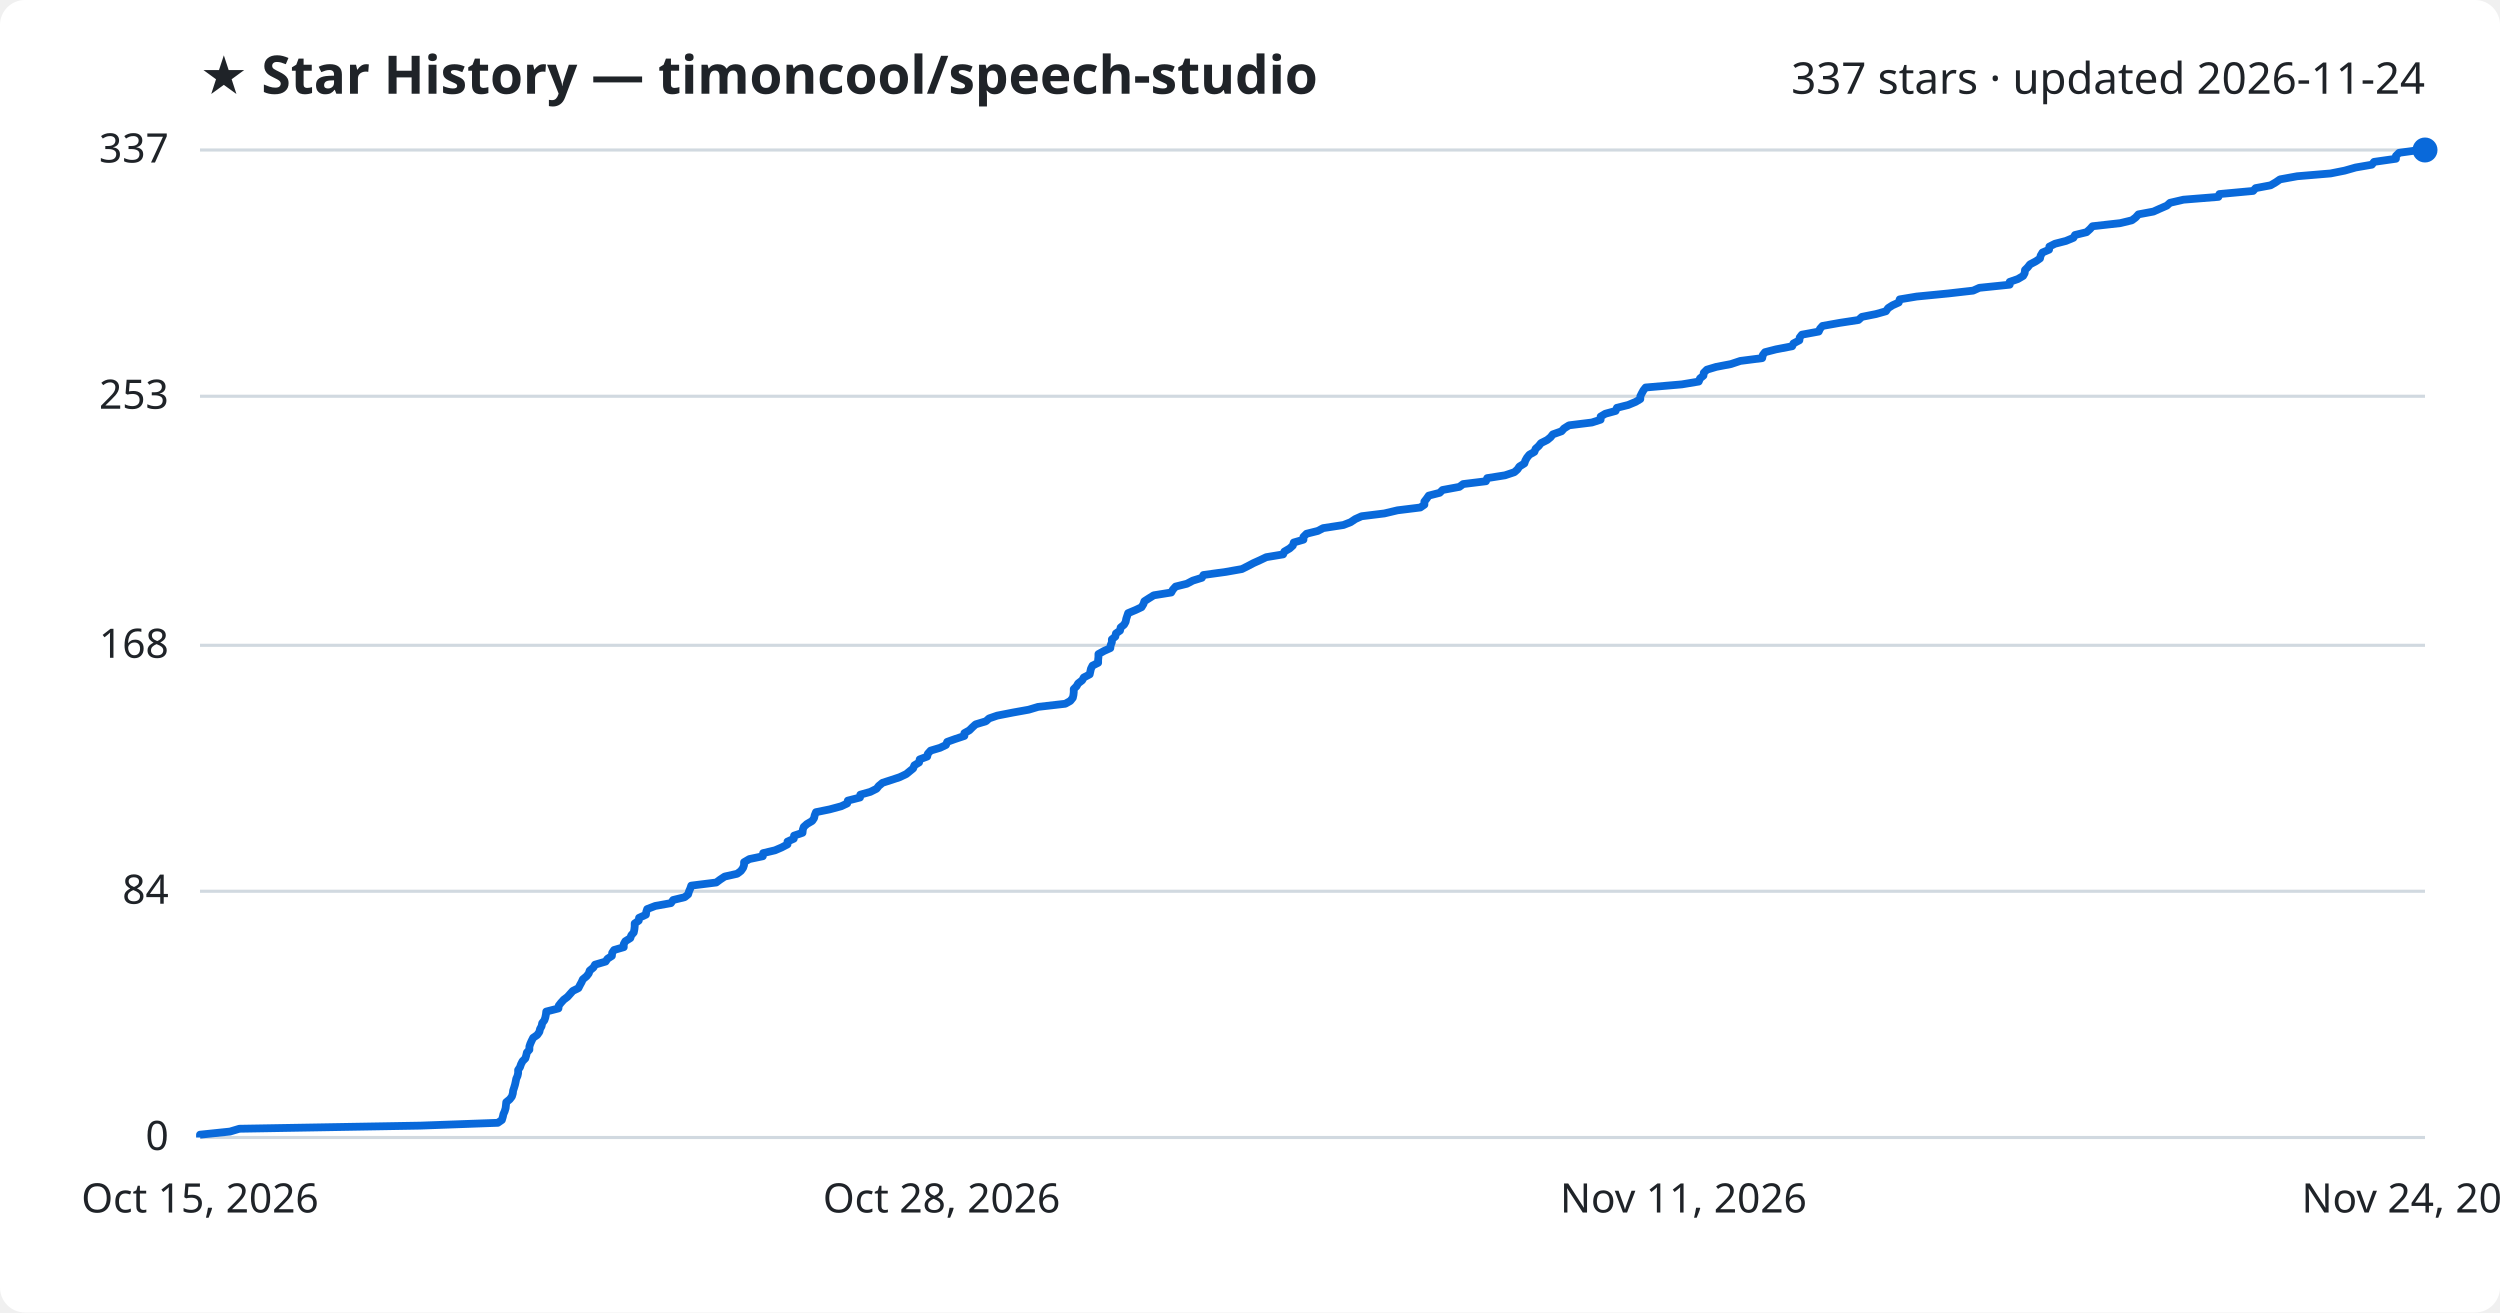
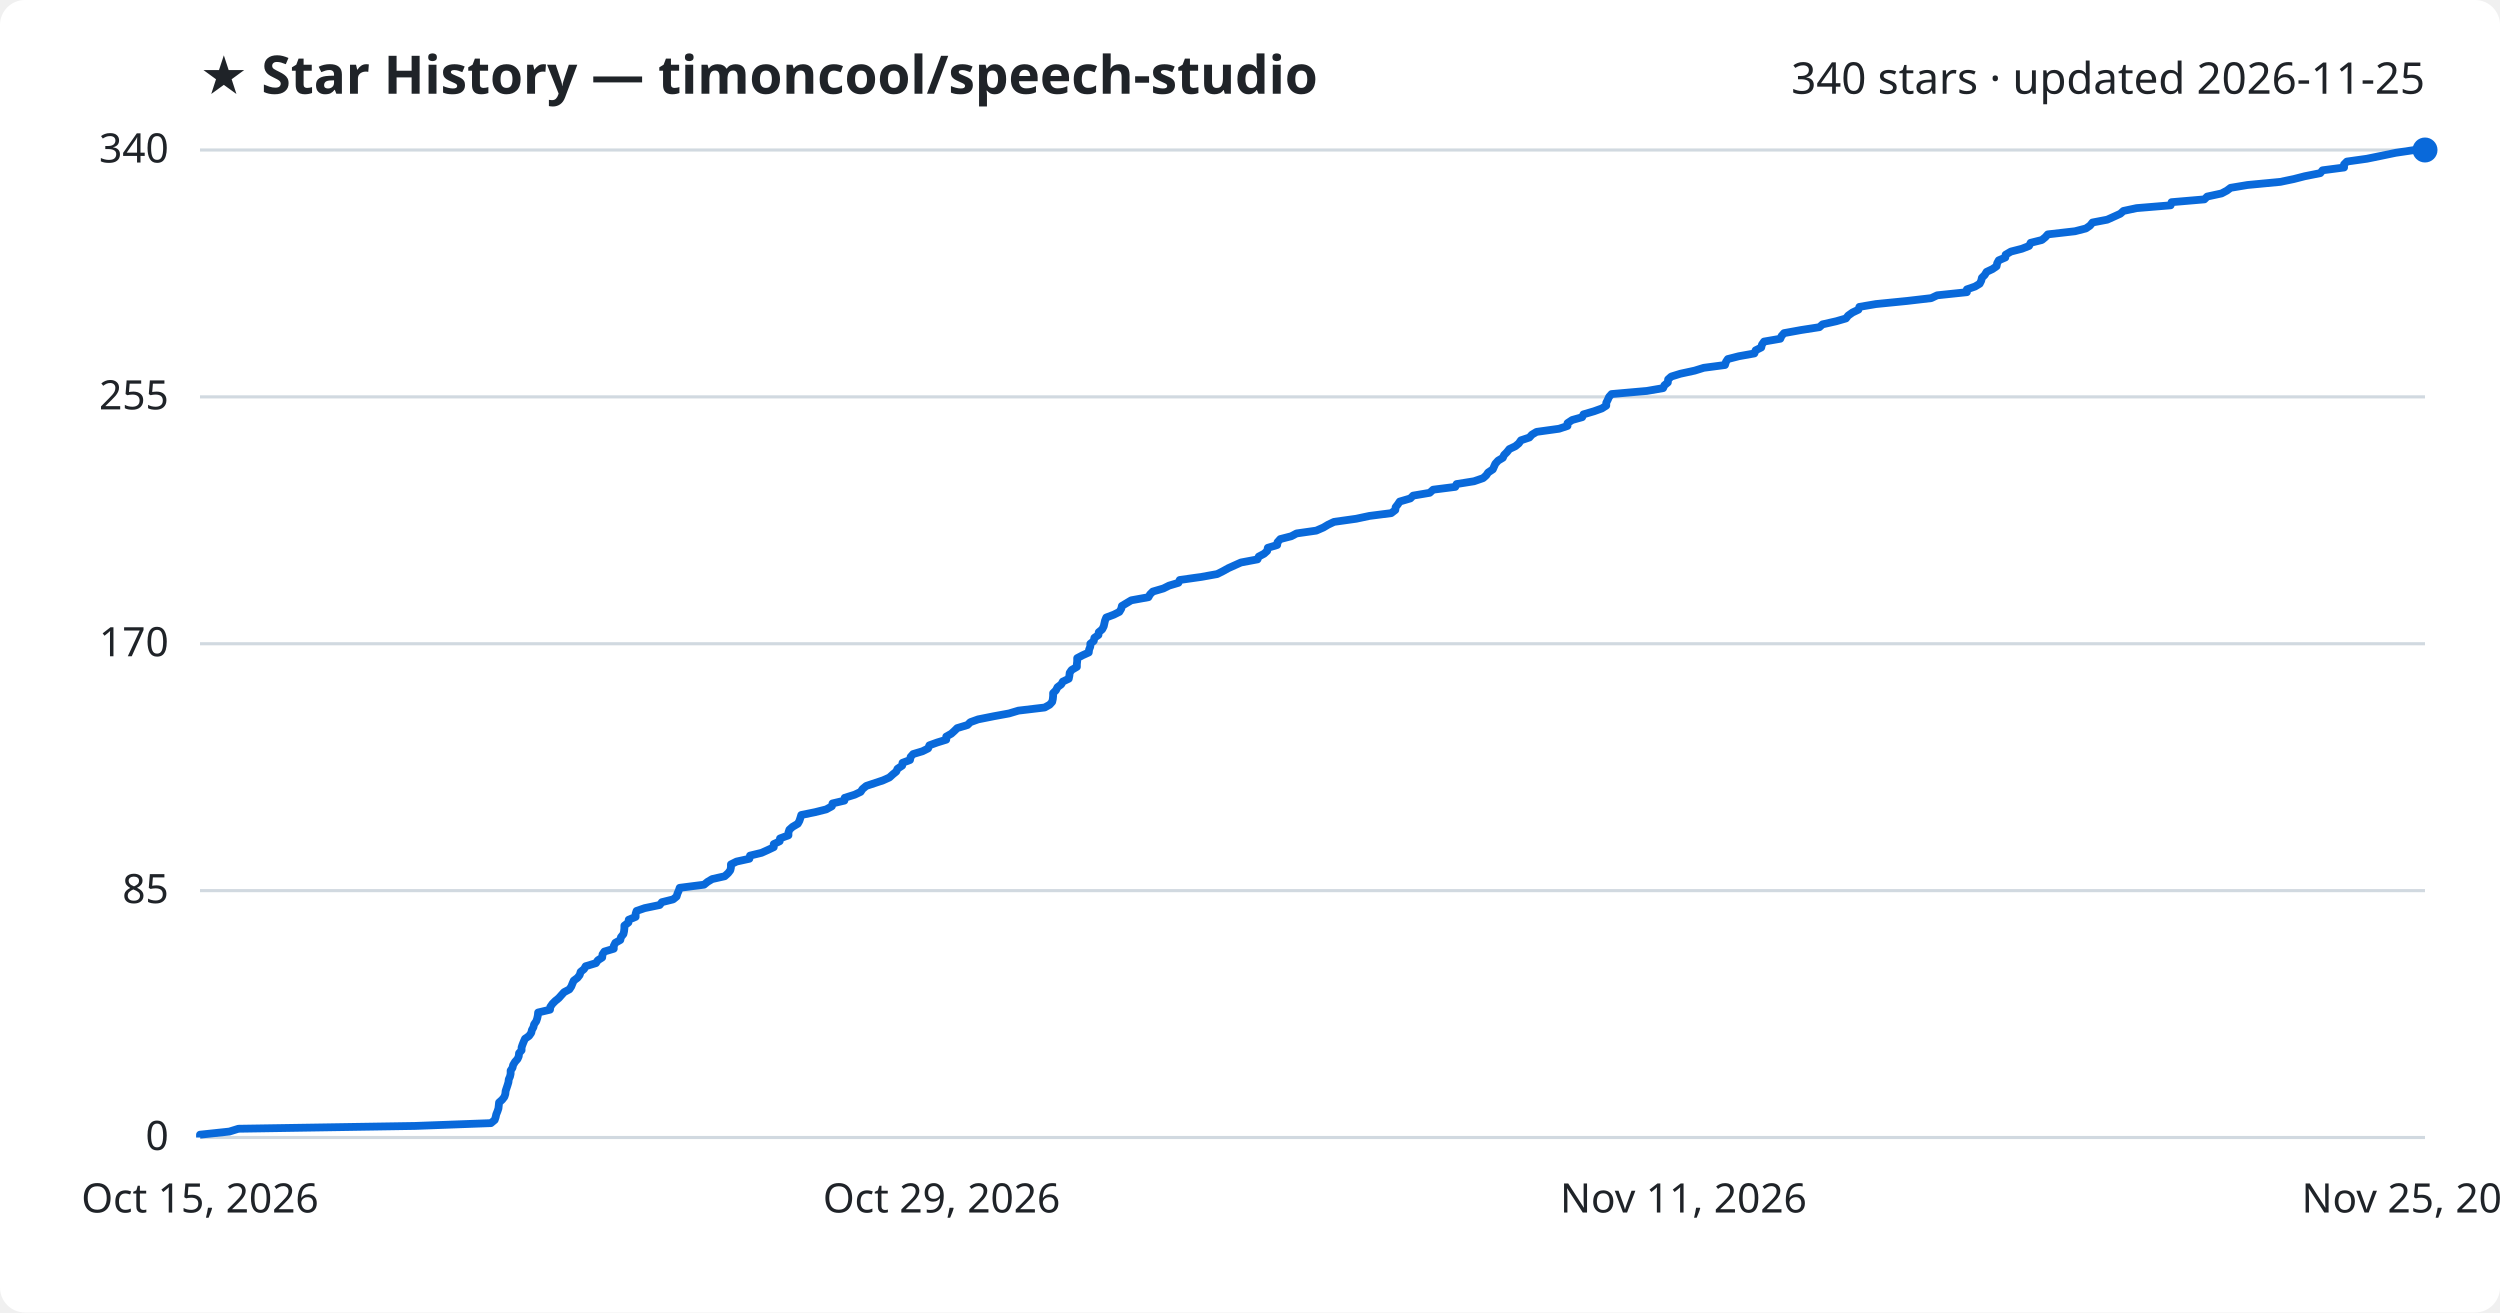
<svg xmlns="http://www.w3.org/2000/svg" viewBox="0 0 800 420" font-family="Segoe UI, sans-serif">
  <rect width="800" height="420" fill="#ffffff" rx="8" />
  <text x="64" y="30" fill="#1f2328" font-size="17" font-weight="700">★ Star History — timoncool/speech-studio</text>
-   <text x="776" y="30" fill="#1f2328" font-size="14" text-anchor="end">337 stars · updated 2026-11-24</text>
+   <text x="776" y="30" fill="#1f2328" font-size="14" text-anchor="end">340 stars · updated 2026-11-25</text>
  <line x1="64" y1="364.0" x2="776" y2="364.0" stroke="#d1d9e0" stroke-width="1" />
  <text x="54" y="368.0" fill="#1f2328" font-size="13" text-anchor="end">0</text>
-   <line x1="64" y1="285.2" x2="776" y2="285.2" stroke="#d1d9e0" stroke-width="1" />
-   <text x="54" y="289.2" fill="#1f2328" font-size="13" text-anchor="end">84</text>
-   <line x1="64" y1="206.5" x2="776" y2="206.5" stroke="#d1d9e0" stroke-width="1" />
-   <text x="54" y="210.5" fill="#1f2328" font-size="13" text-anchor="end">168</text>
-   <line x1="64" y1="126.8" x2="776" y2="126.8" stroke="#d1d9e0" stroke-width="1" />
-   <text x="54" y="130.8" fill="#1f2328" font-size="13" text-anchor="end">253</text>
+   <line x1="64" y1="285.0" x2="776" y2="285.0" stroke="#d1d9e0" stroke-width="1" />
+   <text x="54" y="289.0" fill="#1f2328" font-size="13" text-anchor="end">85</text>
+   <line x1="64" y1="206.0" x2="776" y2="206.0" stroke="#d1d9e0" stroke-width="1" />
+   <text x="54" y="210.0" fill="#1f2328" font-size="13" text-anchor="end">170</text>
+   <line x1="64" y1="127.0" x2="776" y2="127.0" stroke="#d1d9e0" stroke-width="1" />
+   <text x="54" y="131.0" fill="#1f2328" font-size="13" text-anchor="end">255</text>
  <line x1="64" y1="48.0" x2="776" y2="48.0" stroke="#d1d9e0" stroke-width="1" />
-   <text x="54" y="52.0" fill="#1f2328" font-size="13" text-anchor="end">337</text>
-   <path d="M64.0,364.0 L64.0,363.1 L73.6,362.1 L76.6,361.2 L134.5,360.2 L159.3,359.3 L160.6,358.4 L160.9,357.4 L161.1,356.5 L161.5,355.6 L161.8,354.6 L161.9,353.7 L162.0,352.7 L163.1,351.8 L163.8,350.9 L164.1,349.9 L164.2,349.0 L164.5,348.1 L164.8,347.1 L165.0,346.2 L165.2,345.2 L165.6,344.3 L165.8,343.4 L165.8,342.4 L166.4,341.5 L166.7,340.6 L167.2,339.6 L168.1,338.7 L168.4,337.7 L168.6,336.8 L169.4,335.9 L169.4,334.9 L169.7,334.0 L170.1,333.1 L170.6,332.1 L171.9,331.2 L172.6,330.2 L172.8,329.3 L173.3,328.4 L173.5,327.4 L174.2,326.5 L174.5,325.6 L174.7,324.6 L174.8,323.7 L178.7,322.7 L178.8,321.8 L179.5,320.9 L180.4,319.9 L181.6,319.0 L182.4,318.1 L183.3,317.1 L185.1,316.2 L185.6,315.2 L186.1,314.3 L186.5,313.4 L187.7,312.4 L188.4,311.5 L188.7,310.6 L189.9,309.6 L190.4,308.7 L193.8,307.7 L194.4,306.8 L195.8,305.9 L195.9,304.9 L196.5,304.0 L199.6,303.1 L199.6,302.1 L200.1,301.2 L201.7,300.2 L202.0,299.3 L202.8,298.4 L203.0,297.4 L203.1,296.5 L203.1,295.5 L204.4,294.6 L204.5,293.7 L206.7,292.7 L206.8,291.8 L207.1,290.9 L209.7,289.9 L214.7,289.0 L215.4,288.0 L219.1,287.1 L220.2,286.2 L220.5,285.2 L220.9,284.3 L221.2,283.4 L229.2,282.4 L230.4,281.5 L231.9,280.5 L235.9,279.6 L237.1,278.7 L237.8,277.7 L238.1,276.8 L238.1,275.9 L239.8,274.9 L244.1,274.0 L244.2,273.0 L248.0,272.1 L250.1,271.2 L252.0,270.2 L252.0,269.3 L254.0,268.4 L254.1,267.4 L256.8,266.5 L256.9,265.5 L257.2,264.6 L258.2,263.7 L259.9,262.7 L260.5,261.8 L260.7,260.9 L261.1,259.9 L265.5,259.0 L269.2,258.0 L271.1,257.1 L271.3,256.2 L275.2,255.2 L275.3,254.3 L278.5,253.4 L280.5,252.4 L281.2,251.5 L282.4,250.5 L285.2,249.6 L287.9,248.7 L290.0,247.7 L291.1,246.8 L292.2,245.9 L292.6,244.9 L294.1,244.0 L294.3,243.0 L296.7,242.1 L296.9,241.2 L297.8,240.2 L300.8,239.3 L302.7,238.4 L303.1,237.4 L305.6,236.5 L308.6,235.5 L308.6,234.6 L310.2,233.7 L311.2,232.7 L312.2,231.8 L315.5,230.8 L316.5,229.9 L319.1,229.0 L324.2,228.0 L329.2,227.1 L332.2,226.2 L340.9,225.2 L342.5,224.3 L343.3,223.3 L343.5,222.4 L343.6,221.5 L343.6,220.5 L344.5,219.6 L345.0,218.7 L346.3,217.7 L346.8,216.8 L348.7,215.8 L348.9,214.9 L349.1,214.0 L349.6,213.0 L351.4,212.1 L351.4,211.2 L351.5,210.2 L351.5,209.3 L353.3,208.3 L355.3,207.4 L355.4,206.5 L355.8,205.5 L355.8,204.6 L356.9,203.7 L357.1,202.7 L358.4,201.8 L358.6,200.8 L359.7,199.9 L360.2,199.0 L360.4,198.0 L360.7,197.1 L361.0,196.2 L363.4,195.2 L365.3,194.3 L365.9,193.3 L366.2,192.4 L367.6,191.5 L369.2,190.5 L374.8,189.6 L375.3,188.7 L376.2,187.7 L379.8,186.8 L381.7,185.8 L384.6,184.9 L385.1,184.0 L392.3,183.0 L397.4,182.1 L399.2,181.2 L401.1,180.2 L403.1,179.3 L405.2,178.3 L410.6,177.4 L411.0,176.5 L412.7,175.5 L413.7,174.6 L414.0,173.6 L417.1,172.7 L417.1,171.8 L418.1,170.8 L421.7,169.9 L423.4,169.0 L429.9,168.0 L432.2,167.1 L433.7,166.1 L435.7,165.2 L443.0,164.3 L447.2,163.3 L454.5,162.4 L455.8,161.5 L455.8,160.5 L456.5,159.6 L457.2,158.6 L460.7,157.7 L461.6,156.8 L467.0,155.8 L468.2,154.9 L475.5,154.0 L475.9,153.0 L481.6,152.1 L484.6,151.1 L485.6,150.2 L486.2,149.3 L487.8,148.3 L488.1,147.4 L488.6,146.5 L489.4,145.5 L491.0,144.6 L491.4,143.6 L492.4,142.7 L493.1,141.8 L495.1,140.8 L496.2,139.9 L496.9,139.0 L499.7,138.0 L500.5,137.1 L502.1,136.1 L509.4,135.2 L512.2,134.3 L512.2,133.3 L513.7,132.4 L517.0,131.5 L517.4,130.5 L521.0,129.6 L523.4,128.6 L524.9,127.7 L524.9,126.8 L525.4,125.8 L525.9,124.9 L526.6,124.0 L538.2,123.0 L543.6,122.1 L544.0,121.1 L545.1,120.2 L545.2,119.3 L546.2,118.3 L549.2,117.4 L553.9,116.5 L556.9,115.5 L563.9,114.6 L564.1,113.6 L564.8,112.7 L568.3,111.8 L573.5,110.8 L573.9,109.9 L575.8,108.9 L575.9,108.0 L576.6,107.1 L582.0,106.1 L582.4,105.2 L583.2,104.3 L588.8,103.3 L594.7,102.4 L595.8,101.4 L600.3,100.5 L603.5,99.6 L604.2,98.6 L605.6,97.7 L607.6,96.8 L607.9,95.8 L613.3,94.9 L623.5,93.9 L631.4,93.0 L633.4,92.1 L643.1,91.1 L643.1,90.2 L645.7,89.3 L647.4,88.3 L647.9,87.4 L648.0,86.4 L648.9,85.5 L649.6,84.6 L651.5,83.6 L652.8,82.7 L653.0,81.8 L653.6,80.8 L655.7,79.9 L655.8,78.9 L657.6,78.0 L661.1,77.1 L663.5,76.1 L664.0,75.2 L667.7,74.3 L668.8,73.3 L669.6,72.4 L678.5,71.4 L682.2,70.5 L683.4,69.6 L684.3,68.6 L689.1,67.7 L691.1,66.8 L693.4,65.8 L694.4,64.9 L698.7,63.9 L709.9,63.0 L710.2,62.1 L721.0,61.1 L721.8,60.2 L726.6,59.3 L728.3,58.3 L729.6,57.4 L735.1,56.4 L745.8,55.5 L750.3,54.6 L753.8,53.6 L759.0,52.7 L759.7,51.8 L766.7,50.8 L766.7,49.9 L767.7,48.9 L774.2,48.0 L776.0,48.0" fill="none" stroke="#0969da" stroke-width="2.5" stroke-linejoin="round" />
+   <text x="54" y="52.0" fill="#1f2328" font-size="13" text-anchor="end">340</text>
+   <path d="M64.0,364.0 L64.0,363.1 L73.4,362.1 L76.3,361.2 L132.8,360.3 L157.1,359.4 L158.3,358.4 L158.6,357.5 L158.8,356.6 L159.2,355.6 L159.5,354.7 L159.6,353.8 L159.7,352.8 L160.7,351.9 L161.4,351.0 L161.7,350.1 L161.8,349.1 L162.1,348.2 L162.4,347.3 L162.7,346.3 L162.8,345.4 L163.2,344.5 L163.4,343.6 L163.4,342.6 L164.0,341.7 L164.2,340.8 L164.8,339.8 L165.6,338.9 L166.0,338.0 L166.1,337.0 L166.9,336.1 L166.9,335.2 L167.2,334.3 L167.6,333.3 L168.0,332.4 L169.3,331.5 L170.0,330.5 L170.2,329.6 L170.7,328.7 L170.9,327.8 L171.6,326.8 L171.9,325.9 L172.1,325.0 L172.2,324.0 L176.0,323.1 L176.1,322.2 L176.8,321.2 L177.7,320.3 L178.8,319.4 L179.6,318.5 L180.5,317.5 L182.2,316.6 L182.8,315.7 L183.2,314.7 L183.6,313.8 L184.8,312.9 L185.5,312.0 L185.8,311.0 L186.9,310.1 L187.4,309.2 L190.7,308.2 L191.3,307.3 L192.7,306.4 L192.8,305.4 L193.4,304.5 L196.4,303.6 L196.4,302.7 L196.9,301.7 L198.5,300.8 L198.7,299.9 L199.5,298.9 L199.7,298.0 L199.8,297.1 L199.8,296.2 L201.1,295.2 L201.2,294.3 L203.4,293.4 L203.4,292.4 L203.7,291.5 L206.3,290.6 L211.1,289.6 L211.8,288.7 L215.4,287.8 L216.5,286.9 L216.8,285.9 L217.2,285.0 L217.5,284.1 L225.3,283.1 L226.4,282.2 L227.9,281.3 L231.9,280.4 L233.0,279.4 L233.7,278.5 L233.9,277.6 L233.9,276.6 L235.7,275.7 L239.8,274.8 L240.0,273.8 L243.7,272.9 L245.7,272.0 L247.6,271.1 L247.6,270.1 L249.5,269.2 L249.6,268.3 L252.3,267.3 L252.3,266.4 L252.6,265.5 L253.6,264.6 L255.3,263.6 L255.8,262.7 L256.1,261.8 L256.4,260.8 L260.8,259.9 L264.4,259.0 L266.2,258.0 L266.4,257.1 L270.2,256.2 L270.3,255.3 L273.5,254.3 L275.4,253.4 L276.0,252.5 L277.2,251.5 L279.9,250.6 L282.6,249.7 L284.6,248.8 L285.7,247.8 L286.8,246.9 L287.2,246.0 L288.7,245.0 L288.8,244.1 L291.2,243.2 L291.4,242.2 L292.2,241.3 L295.2,240.4 L297.0,239.5 L297.4,238.5 L299.9,237.6 L302.8,236.7 L302.8,235.7 L304.4,234.8 L305.4,233.9 L306.3,233.0 L309.6,232.0 L310.5,231.1 L313.0,230.2 L318.0,229.2 L322.9,228.3 L325.9,227.4 L334.3,226.4 L335.9,225.5 L336.7,224.6 L336.9,223.7 L337.0,222.7 L337.0,221.8 L337.9,220.9 L338.4,219.9 L339.6,219.0 L340.1,218.1 L342.0,217.2 L342.2,216.2 L342.3,215.3 L342.9,214.4 L344.6,213.4 L344.6,212.5 L344.7,211.6 L344.7,210.6 L346.4,209.7 L348.4,208.8 L348.5,207.9 L348.9,206.9 L348.9,206.0 L350.0,205.1 L350.2,204.1 L351.5,203.2 L351.6,202.3 L352.7,201.4 L353.2,200.4 L353.4,199.5 L353.6,198.6 L354.0,197.6 L356.4,196.7 L358.2,195.8 L358.8,194.8 L359.0,193.9 L360.5,193.0 L362.0,192.1 L367.5,191.1 L368.0,190.2 L368.9,189.3 L372.3,188.3 L374.1,187.4 L377.1,186.5 L377.5,185.6 L384.5,184.6 L389.5,183.7 L391.3,182.8 L393.1,181.8 L395.1,180.9 L397.1,180.0 L402.4,179.0 L402.8,178.1 L404.5,177.2 L405.5,176.3 L405.7,175.3 L408.7,174.4 L408.8,173.5 L409.7,172.5 L413.2,171.6 L414.9,170.7 L421.2,169.8 L423.5,168.8 L425.0,167.9 L426.9,167.0 L434.0,166.0 L438.2,165.1 L445.2,164.2 L446.5,163.2 L446.6,162.3 L447.3,161.4 L447.9,160.5 L451.3,159.5 L452.2,158.6 L457.5,157.7 L458.6,156.7 L465.7,155.8 L466.1,154.9 L471.7,154.0 L474.6,153.0 L475.6,152.1 L476.2,151.2 L477.7,150.2 L478.1,149.3 L478.5,148.4 L479.4,147.4 L480.9,146.5 L481.3,145.6 L482.2,144.7 L483.0,143.7 L484.9,142.8 L486.0,141.9 L486.7,140.9 L489.4,140.0 L490.2,139.1 L491.7,138.2 L498.9,137.2 L501.6,136.3 L501.6,135.4 L503.1,134.4 L506.3,133.5 L506.7,132.6 L510.1,131.6 L512.6,130.7 L514.0,129.8 L514.0,128.9 L514.5,127.9 L514.9,127.0 L515.7,126.1 L527.0,125.1 L532.2,124.2 L532.6,123.3 L533.7,122.4 L533.8,121.4 L534.8,120.5 L537.7,119.6 L542.3,118.6 L545.2,117.7 L552.0,116.8 L552.3,115.8 L552.9,114.9 L556.4,114.0 L561.4,113.1 L561.8,112.1 L563.6,111.2 L563.8,110.3 L564.5,109.3 L569.7,108.4 L570.1,107.5 L570.9,106.6 L576.4,105.6 L582.2,104.7 L583.2,103.8 L587.6,102.8 L590.7,101.9 L591.4,101.0 L592.8,100.0 L594.7,99.1 L595.0,98.2 L600.3,97.3 L610.3,96.3 L618.0,95.4 L619.9,94.5 L629.4,93.5 L629.4,92.6 L632.0,91.7 L633.5,90.8 L634.0,89.8 L634.2,88.9 L635.1,88.0 L635.7,87.0 L637.6,86.1 L638.9,85.2 L639.1,84.2 L639.6,83.3 L641.7,82.4 L641.8,81.5 L643.5,80.5 L647.0,79.6 L649.3,78.7 L649.8,77.7 L653.4,76.8 L654.5,75.9 L655.3,75.0 L664.0,74.0 L667.5,73.1 L668.8,72.2 L669.6,71.2 L674.3,70.3 L676.3,69.4 L678.5,68.4 L679.5,67.5 L683.7,66.6 L694.6,65.7 L694.9,64.7 L705.4,63.8 L706.3,62.9 L710.9,61.9 L712.6,61.0 L713.8,60.1 L719.2,59.2 L729.7,58.2 L734.0,57.3 L737.5,56.4 L742.5,55.4 L743.2,54.5 L750.1,53.6 L750.1,52.6 L751.0,51.7 L757.4,50.8 L761.8,49.9 L766.6,48.9 L772.7,48.0 L776.0,48.0" fill="none" stroke="#0969da" stroke-width="2.5" stroke-linejoin="round" />
  <circle cx="776.0" cy="48.0" r="4" fill="#0969da" />
  <text x="64.0" y="388" fill="#1f2328" font-size="13" text-anchor="middle">Oct 15, 2026</text>
-   <text x="301.3" y="388" fill="#1f2328" font-size="13" text-anchor="middle">Oct 28, 2026</text>
+   <text x="301.3" y="388" fill="#1f2328" font-size="13" text-anchor="middle">Oct 29, 2026</text>
  <text x="538.7" y="388" fill="#1f2328" font-size="13" text-anchor="middle">Nov 11, 2026</text>
-   <text x="776.0" y="388" fill="#1f2328" font-size="13" text-anchor="middle">Nov 24, 2026</text>
+   <text x="776.0" y="388" fill="#1f2328" font-size="13" text-anchor="middle">Nov 25, 2026</text>
</svg>
